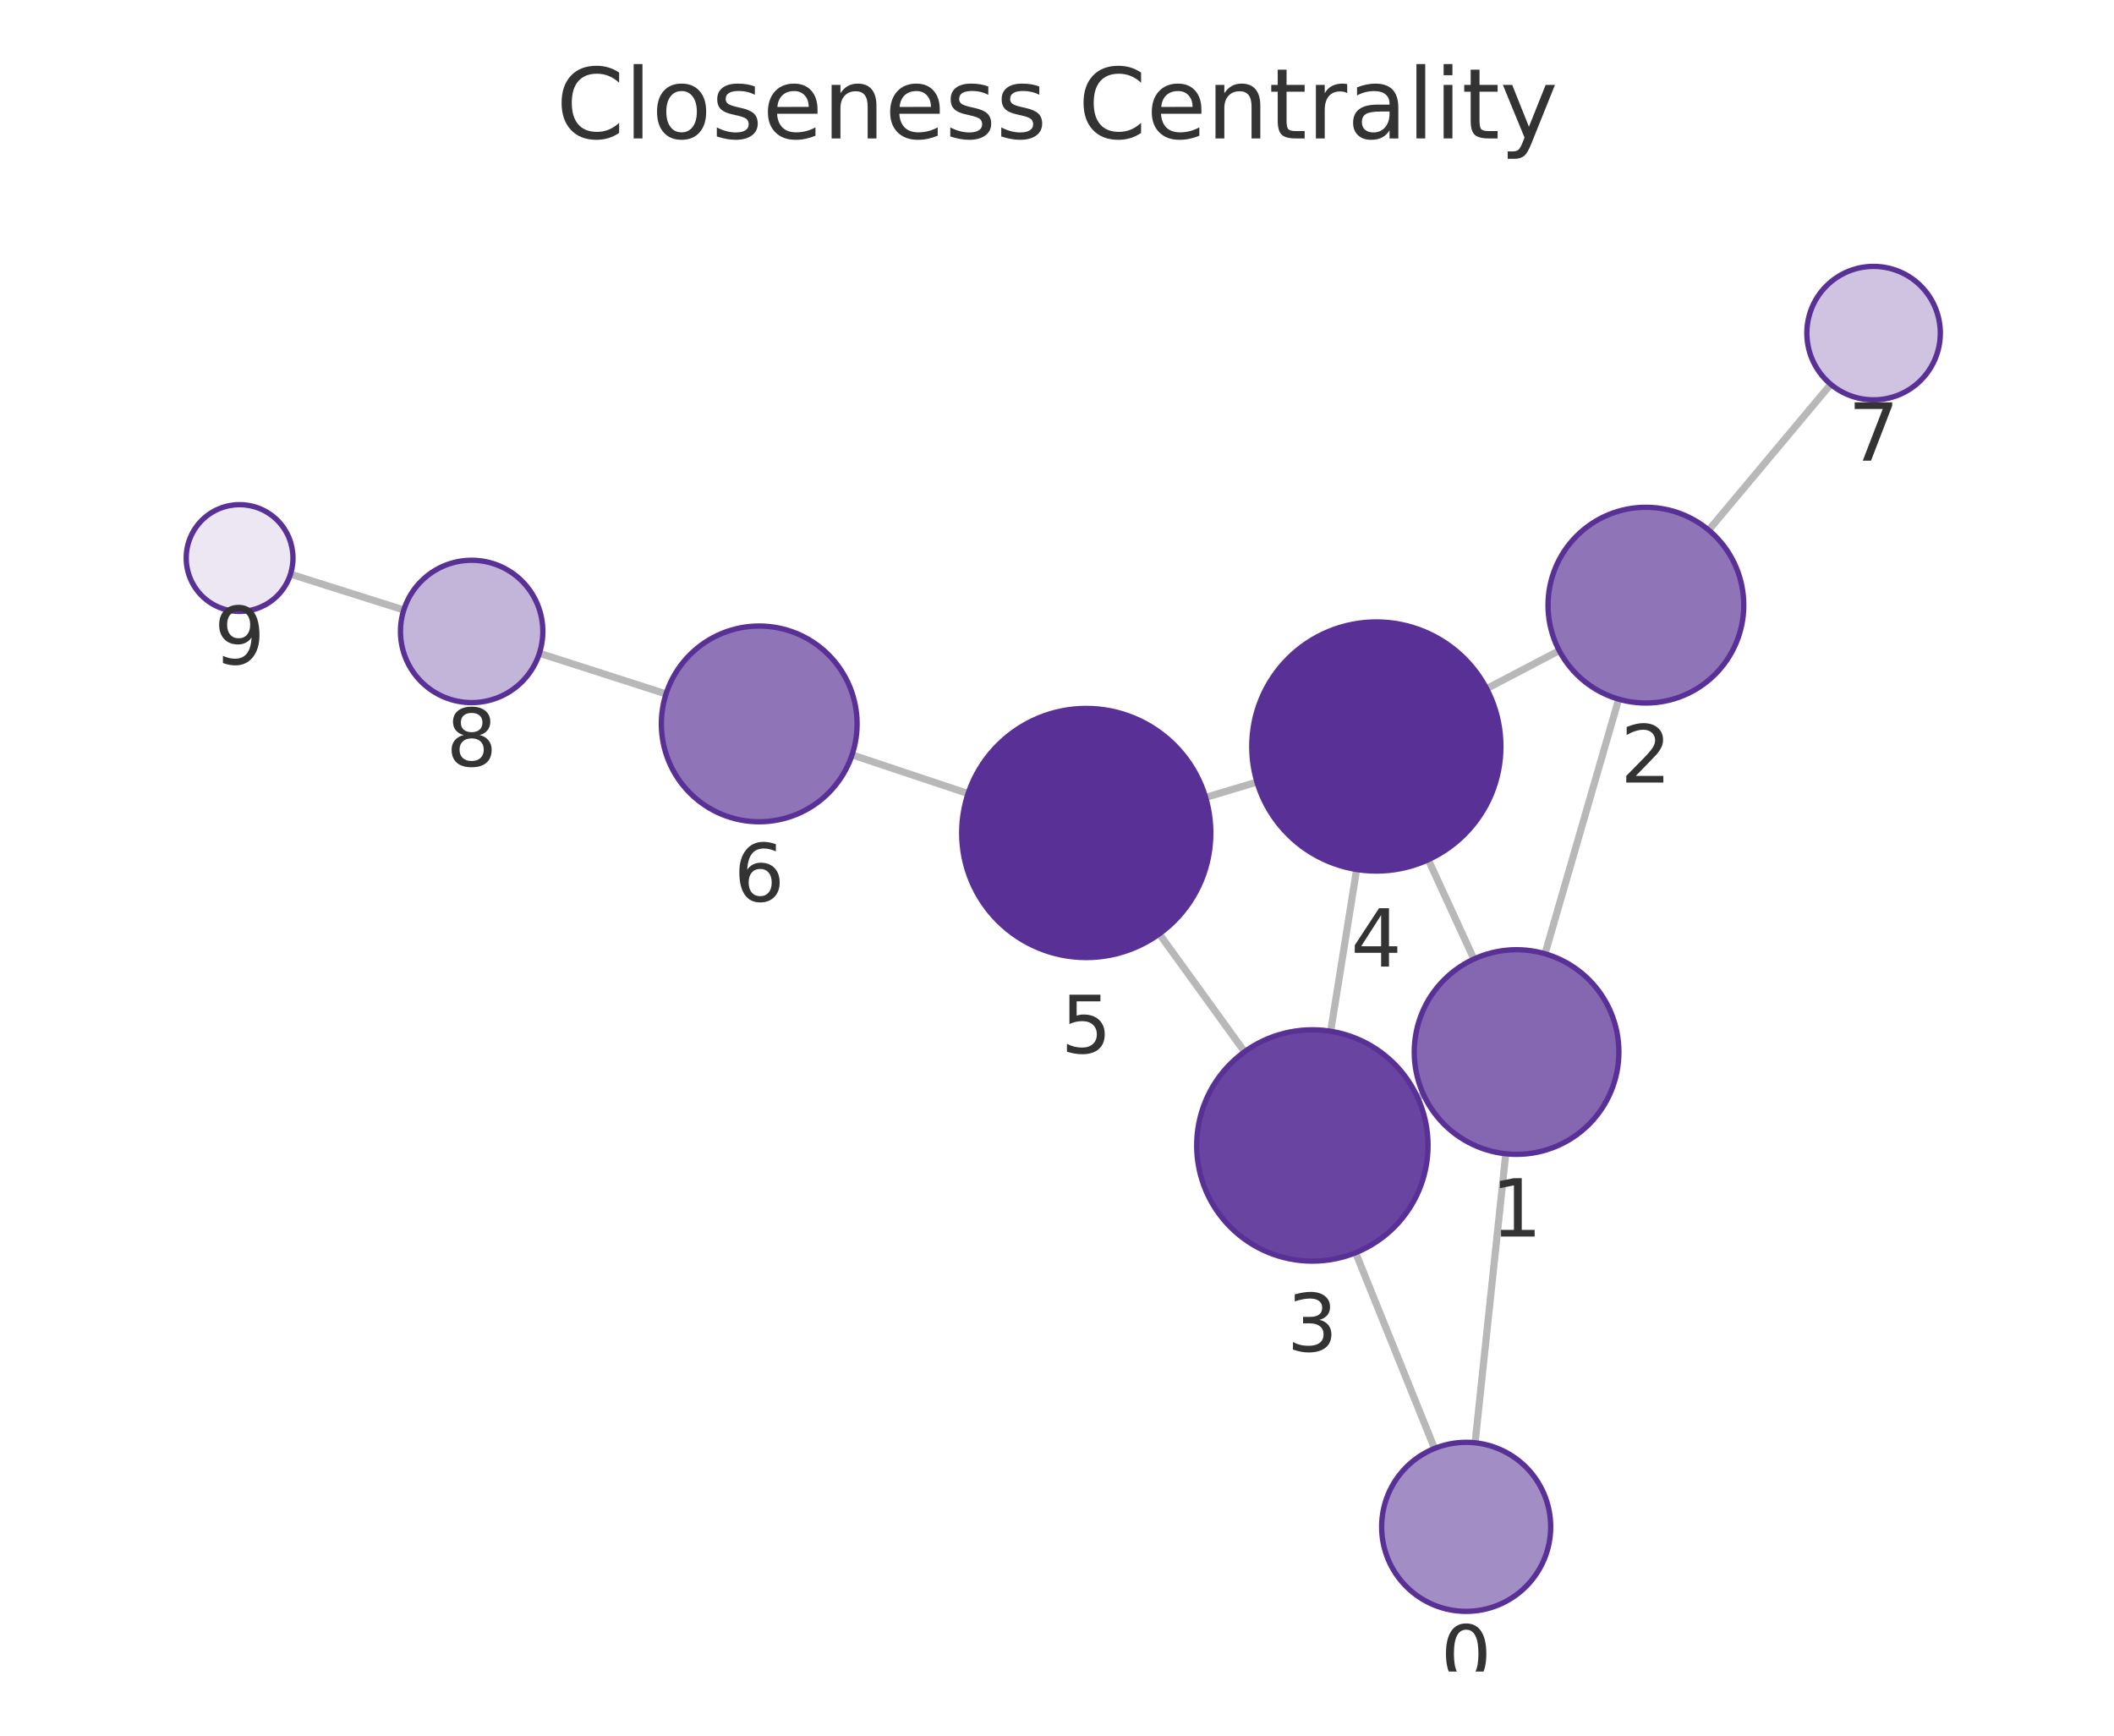
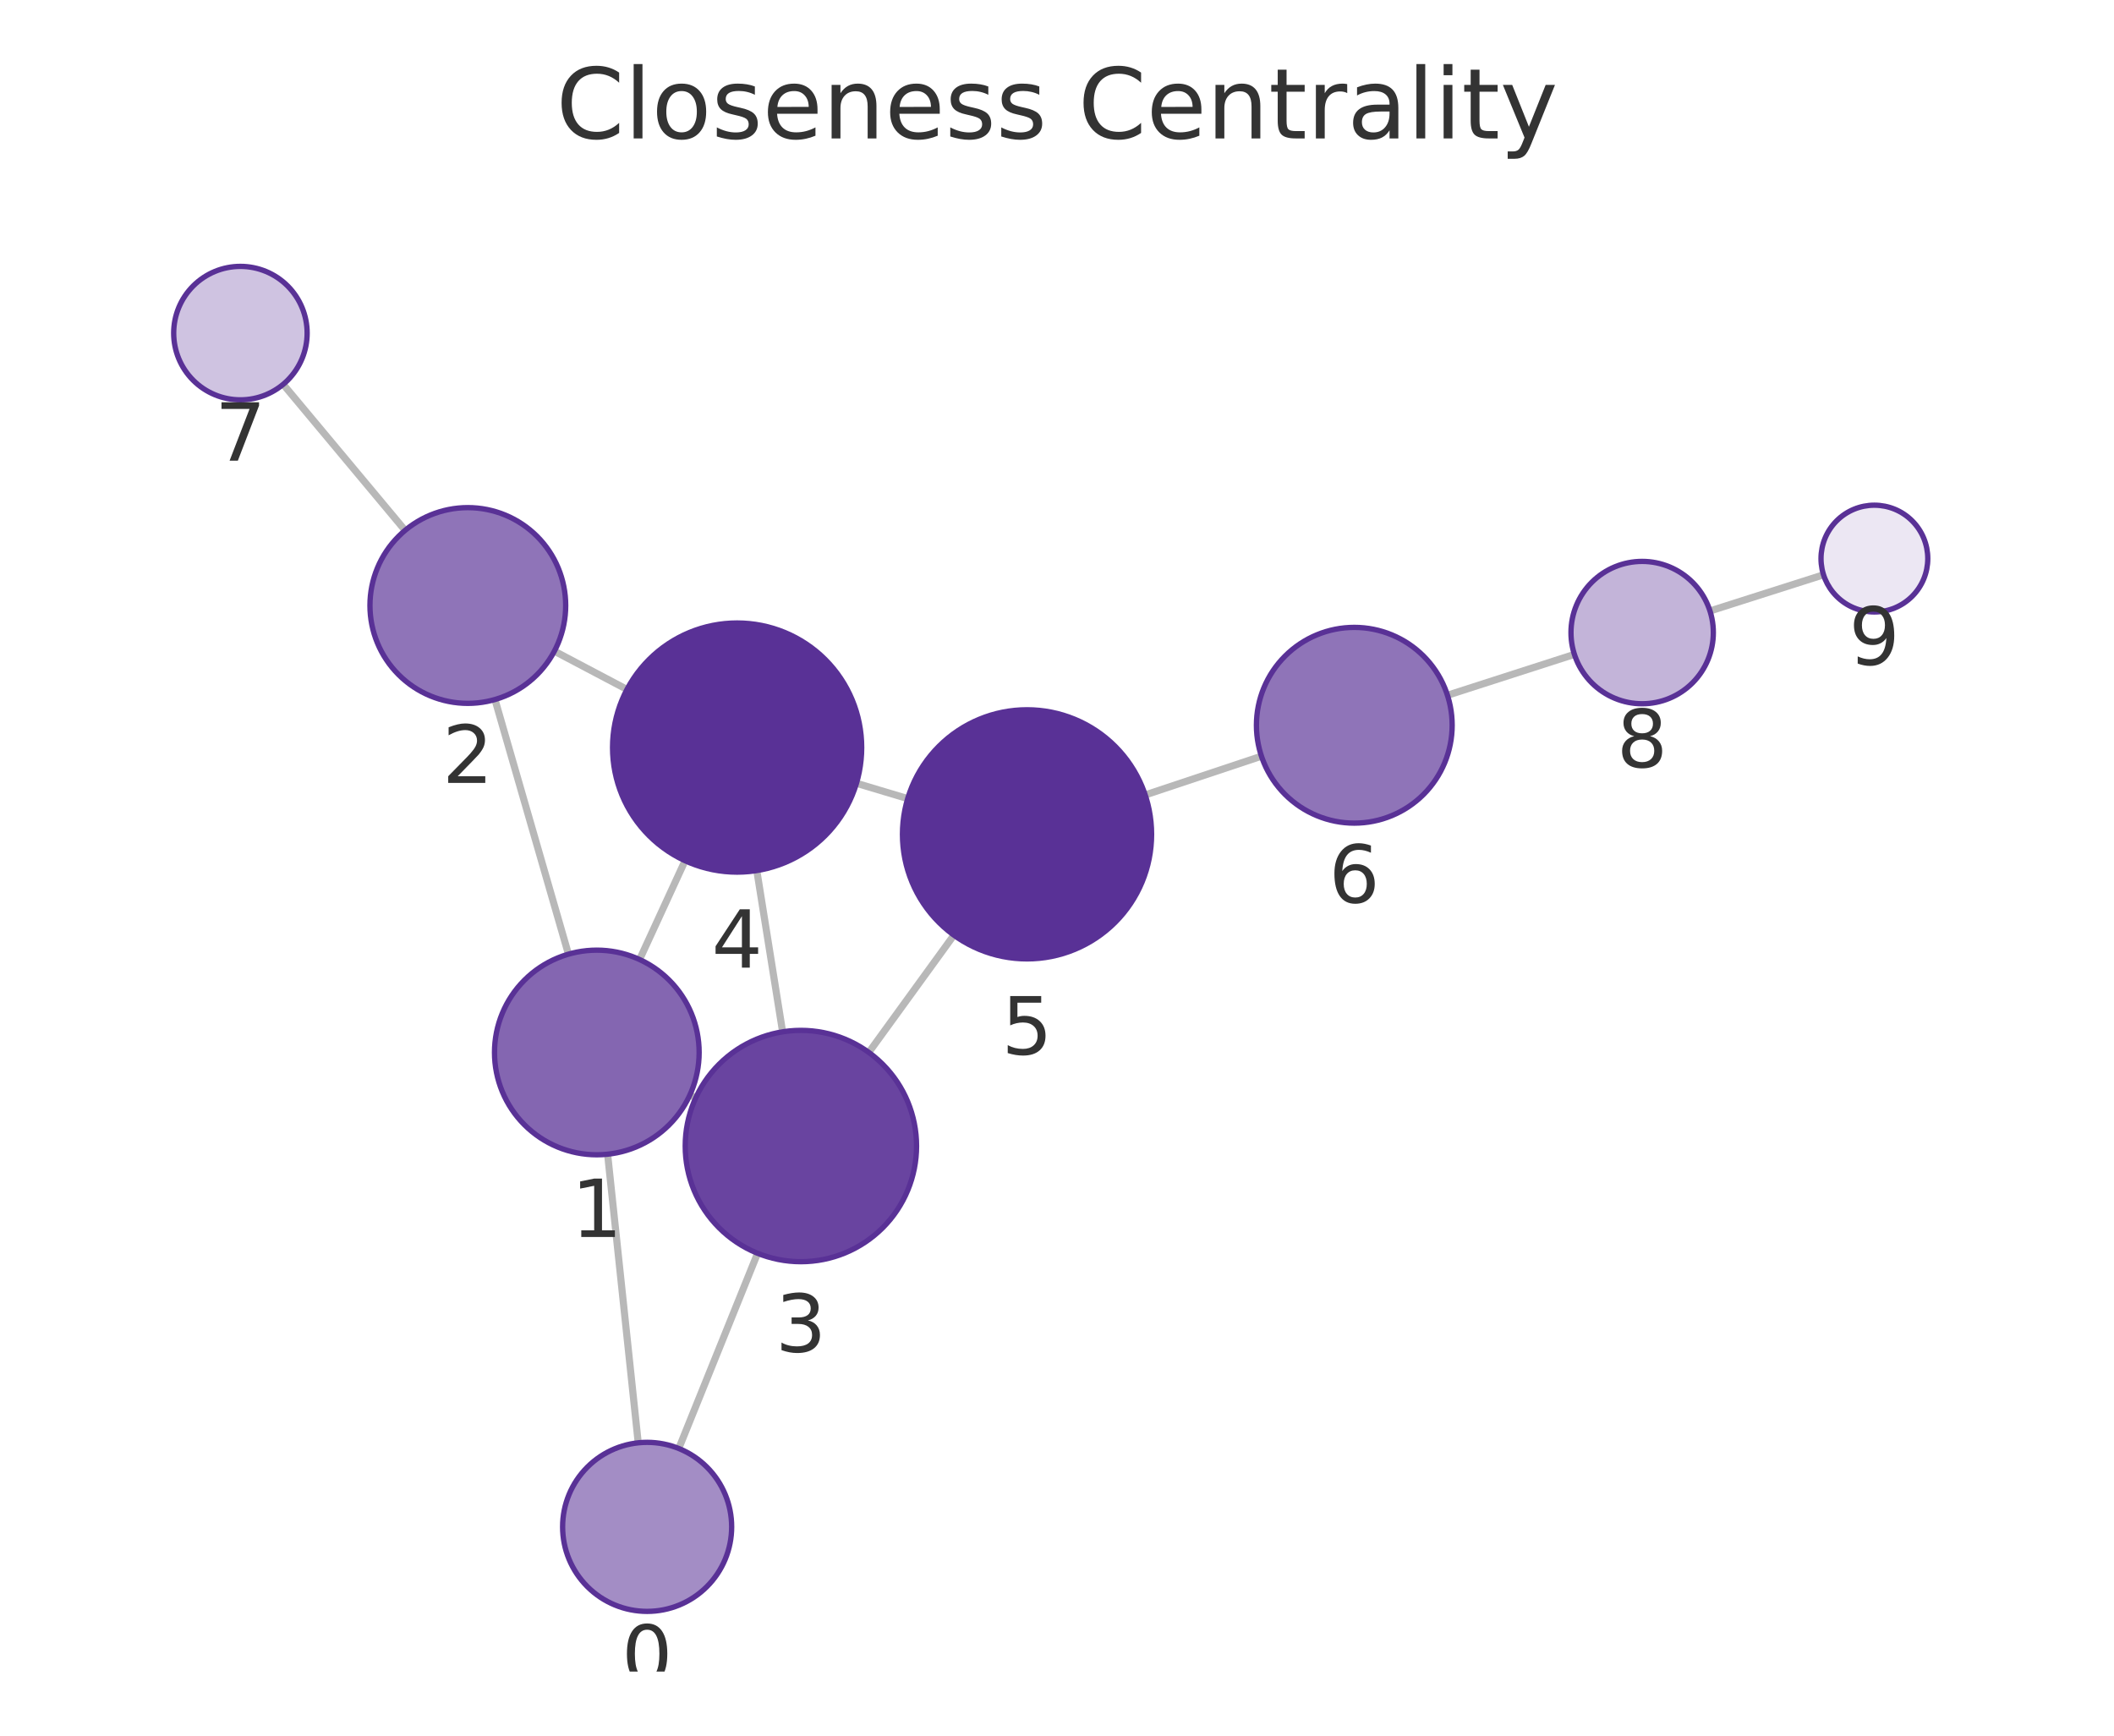
<svg xmlns="http://www.w3.org/2000/svg" xmlns:xlink="http://www.w3.org/1999/xlink" width="237.6pt" height="195.078pt" viewBox="0 0 237.6 195.078" version="1.1">
  <defs>
    <style type="text/css">*{stroke-linejoin: round; stroke-linecap: butt}</style>
  </defs>
  <g id="figure_1">
    <g id="patch_1">
      <path d="M 0 195.078  L 237.6 195.078  L 237.6 0  L 0 0  L 0 195.078  z " style="fill: none" />
    </g>
    <g id="axes_1">
      <g id="patch_2">
        <path d="M 7.2 187.878  L 230.4 187.878  L 230.4 21.558  L 7.2 21.558  L 7.2 187.878  z " style="fill: none" />
      </g>
      <g id="EdgeCollection_1">
-         <path d="M 165.791 162.162  L 169.239 129.679  " clip-path="url(#pf503cda5d6)" style="fill: #b8b8b8; stroke: #b8b8b8; stroke-width: 0.8" />
-         <path d="M 161.235 162.798  L 152.363 140.8  " clip-path="url(#pf503cda5d6)" style="fill: #b8b8b8; stroke: #b8b8b8; stroke-width: 0.8" />
-         <path d="M 173.65 107.196  L 181.93 78.582  " clip-path="url(#pf503cda5d6)" style="fill: #b8b8b8; stroke: #b8b8b8; stroke-width: 0.8" />
-         <path d="M 159.995 123.027  L 159.322 123.335  " clip-path="url(#pf503cda5d6)" style="fill: #b8b8b8; stroke: #b8b8b8; stroke-width: 0.8" />
-         <path d="M 165.656 107.791  L 160.531 96.626  " clip-path="url(#pf503cda5d6)" style="fill: #b8b8b8; stroke: #b8b8b8; stroke-width: 0.8" />
-         <path d="M 175.246 73.124  L 167.09 77.4  " clip-path="url(#pf503cda5d6)" style="fill: #b8b8b8; stroke: #b8b8b8; stroke-width: 0.8" />
-         <path d="M 192.048 59.581  L 205.765 43.192  " clip-path="url(#pf503cda5d6)" style="fill: #b8b8b8; stroke: #b8b8b8; stroke-width: 0.8" />
-         <path d="M 149.559 115.907  L 152.475 97.725  " clip-path="url(#pf503cda5d6)" style="fill: #b8b8b8; stroke: #b8b8b8; stroke-width: 0.8" />
-         <path d="M 139.88 118.211  L 130.295 104.966  " clip-path="url(#pf503cda5d6)" style="fill: #b8b8b8; stroke: #b8b8b8; stroke-width: 0.8" />
-         <path d="M 141.275 87.902  L 135.504 89.623  " clip-path="url(#pf503cda5d6)" style="fill: #b8b8b8; stroke: #b8b8b8; stroke-width: 0.8" />
-         <path d="M 108.807 89.193  L 95.767 84.843  " clip-path="url(#pf503cda5d6)" style="fill: #b8b8b8; stroke: #b8b8b8; stroke-width: 0.8" />
-         <path d="M 74.86 77.995  L 60.627 73.419  " clip-path="url(#pf503cda5d6)" style="fill: #b8b8b8; stroke: #b8b8b8; stroke-width: 0.8" />
-         <path d="M 45.384 68.557  L 32.651 64.529  " clip-path="url(#pf503cda5d6)" style="fill: #b8b8b8; stroke: #b8b8b8; stroke-width: 0.8" />
+         <path d="M 71.732 162.164  L 68.292 129.728  " clip-path="url(#p261b75f31e)" style="fill: #b8b8b8; stroke: #b8b8b8; stroke-width: 0.8" />
+         <path d="M 76.29 162.802  L 85.148 140.863  " clip-path="url(#p261b75f31e)" style="fill: #b8b8b8; stroke: #b8b8b8; stroke-width: 0.8" />
+         <path d="M 63.89 107.243  L 55.63 78.622  " clip-path="url(#p261b75f31e)" style="fill: #b8b8b8; stroke: #b8b8b8; stroke-width: 0.8" />
+         <path d="M 77.532 123.085  L 78.197 123.39  " clip-path="url(#p261b75f31e)" style="fill: #b8b8b8; stroke: #b8b8b8; stroke-width: 0.8" />
+         <path d="M 71.886 107.845  L 76.996 96.74  " clip-path="url(#p261b75f31e)" style="fill: #b8b8b8; stroke: #b8b8b8; stroke-width: 0.8" />
+         <path d="M 62.309 73.186  L 70.466 77.489  " clip-path="url(#p261b75f31e)" style="fill: #b8b8b8; stroke: #b8b8b8; stroke-width: 0.8" />
+         <path d="M 45.53 59.61  L 31.827 43.197  " clip-path="url(#p261b75f31e)" style="fill: #b8b8b8; stroke: #b8b8b8; stroke-width: 0.8" />
+         <path d="M 87.96 115.971  L 85.06 97.846  " clip-path="url(#p261b75f31e)" style="fill: #b8b8b8; stroke: #b8b8b8; stroke-width: 0.8" />
+         <path d="M 97.648 118.286  L 107.21 105.106  " clip-path="url(#p261b75f31e)" style="fill: #b8b8b8; stroke: #b8b8b8; stroke-width: 0.8" />
+         <path d="M 96.26 88.036  L 102.019 89.76  " clip-path="url(#p261b75f31e)" style="fill: #b8b8b8; stroke: #b8b8b8; stroke-width: 0.8" />
+         <path d="M 128.713 89.348  L 141.779 84.993  " clip-path="url(#p261b75f31e)" style="fill: #b8b8b8; stroke: #b8b8b8; stroke-width: 0.8" />
+         <path d="M 162.685 78.143  L 176.953 73.549  " clip-path="url(#p261b75f31e)" style="fill: #b8b8b8; stroke: #b8b8b8; stroke-width: 0.8" />
+         <path d="M 192.19 68.669  L 204.953 64.603  " clip-path="url(#p261b75f31e)" style="fill: #b8b8b8; stroke: #b8b8b8; stroke-width: 0.8" />
      </g>
      <g id="VertexCollection_1">
-         <path d="M 164.788 181.109  C 167.307 181.109 169.724 180.108 171.505 178.326  C 173.287 176.545 174.288 174.128 174.288 171.609  C 174.288 169.089 173.287 166.673 171.505 164.891  C 169.724 163.11 167.307 162.109 164.788 162.109  C 162.268 162.109 159.852 163.11 158.07 164.891  C 156.289 166.673 155.288 169.089 155.288 171.609  C 155.288 174.128 156.289 176.545 158.07 178.326  C 159.852 180.108 162.268 181.109 164.788 181.109  z " clip-path="url(#pf503cda5d6)" style="fill: #a38dc5; stroke: #593196; stroke-width: 0.6" />
-         <path d="M 170.453 129.743  C 173.503 129.743 176.428 128.531 178.584 126.375  C 180.741 124.218 181.953 121.293 181.953 118.243  C 181.953 115.193 180.741 112.268 178.584 110.111  C 176.428 107.955 173.503 106.743 170.453 106.743  C 167.403 106.743 164.478 107.955 162.321 110.111  C 160.164 112.268 158.953 115.193 158.953 118.243  C 158.953 121.293 160.164 124.218 162.321 126.375  C 164.478 128.531 167.403 129.743 170.453 129.743  z " clip-path="url(#pf503cda5d6)" style="fill: #8466b1; stroke: #593196; stroke-width: 0.6" />
-         <path d="M 184.988 79.016  C 187.905 79.016 190.704 77.857 192.766 75.794  C 194.829 73.731 195.988 70.933 195.988 68.016  C 195.988 65.098 194.829 62.3 192.766 60.238  C 190.704 58.175 187.905 57.016 184.988 57.016  C 182.071 57.016 179.273 58.175 177.21 60.238  C 175.147 62.3 173.988 65.098 173.988 68.016  C 173.988 70.933 175.147 73.731 177.21 75.794  C 179.273 77.857 182.071 79.016 184.988 79.016  z " clip-path="url(#pf503cda5d6)" style="fill: #8f74b8; stroke: #593196; stroke-width: 0.6" />
-         <path d="M 147.501 141.743  C 150.948 141.743 154.255 140.374 156.693 137.936  C 159.131 135.498 160.501 132.191 160.501 128.743  C 160.501 125.296 159.131 121.989 156.693 119.551  C 154.255 117.113 150.948 115.743 147.501 115.743  C 144.053 115.743 140.746 117.113 138.308 119.551  C 135.87 121.989 134.501 125.296 134.501 128.743  C 134.501 132.191 135.87 135.498 138.308 137.936  C 140.746 140.374 144.053 141.743 147.501 141.743  z " clip-path="url(#pf503cda5d6)" style="fill: #6944a0; stroke: #593196; stroke-width: 0.6" />
-         <path d="M 154.691 97.902  C 158.404 97.902 161.965 96.427 164.591 93.801  C 167.216 91.176 168.691 87.615 168.691 83.902  C 168.691 80.189 167.216 76.628 164.591 74.002  C 161.965 71.377 158.404 69.902 154.691 69.902  C 150.978 69.902 147.417 71.377 144.792 74.002  C 142.166 76.628 140.691 80.189 140.691 83.902  C 140.691 87.615 142.166 91.176 144.792 93.801  C 147.417 96.427 150.978 97.902 154.691 97.902  z " clip-path="url(#pf503cda5d6)" style="fill: #593196; stroke: #593196; stroke-width: 0.6" />
-         <path d="M 122.088 107.623  C 125.801 107.623 129.362 106.148 131.987 103.523  C 134.613 100.898 136.088 97.336 136.088 93.623  C 136.088 89.911 134.613 86.349 131.987 83.724  C 129.362 81.099 125.801 79.623 122.088 79.623  C 118.375 79.623 114.814 81.099 112.188 83.724  C 109.563 86.349 108.088 89.911 108.088 93.623  C 108.088 97.336 109.563 100.898 112.188 103.523  C 114.814 106.148 118.375 107.623 122.088 107.623  z " clip-path="url(#pf503cda5d6)" style="fill: #593196; stroke: #593196; stroke-width: 0.6" />
-         <path d="M 85.332 92.362  C 88.25 92.362 91.048 91.203 93.111 89.14  C 95.173 87.077 96.332 84.279 96.332 81.362  C 96.332 78.445 95.173 75.647 93.111 73.584  C 91.048 71.521 88.25 70.362 85.332 70.362  C 82.415 70.362 79.617 71.521 77.554 73.584  C 75.491 75.647 74.332 78.445 74.332 81.362  C 74.332 84.279 75.491 87.077 77.554 89.14  C 79.617 91.203 82.415 92.362 85.332 92.362  z " clip-path="url(#pf503cda5d6)" style="fill: #8f74b8; stroke: #593196; stroke-width: 0.6" />
-         <path d="M 210.579 44.941  C 212.568 44.941 214.476 44.151 215.883 42.744  C 217.289 41.338 218.079 39.43 218.079 37.441  C 218.079 35.452 217.289 33.544 215.883 32.138  C 214.476 30.731 212.568 29.941 210.579 29.941  C 208.59 29.941 206.682 30.731 205.276 32.138  C 203.869 33.544 203.079 35.452 203.079 37.441  C 203.079 39.43 203.869 41.338 205.276 42.744  C 206.682 44.151 208.59 44.941 210.579 44.941  z " clip-path="url(#pf503cda5d6)" style="fill: #cfc3e1; stroke: #593196; stroke-width: 0.6" />
-         <path d="M 53.011 78.97  C 55.133 78.97 57.168 78.127 58.668 76.627  C 60.168 75.127 61.011 73.092 61.011 70.97  C 61.011 68.849 60.168 66.814 58.668 65.313  C 57.168 63.813 55.133 62.97 53.011 62.97  C 50.89 62.97 48.855 63.813 47.354 65.313  C 45.854 66.814 45.011 68.849 45.011 70.97  C 45.011 73.092 45.854 75.127 47.354 76.627  C 48.855 78.127 50.89 78.97 53.011 78.97  z " clip-path="url(#pf503cda5d6)" style="fill: #c3b4d9; stroke: #593196; stroke-width: 0.6" />
-         <path d="M 26.93 68.72  C 28.522 68.72 30.048 68.087 31.173 66.962  C 32.298 65.837 32.93 64.311 32.93 62.72  C 32.93 61.128 32.298 59.602 31.173 58.477  C 30.048 57.352 28.522 56.72 26.93 56.72  C 25.339 56.72 23.813 57.352 22.688 58.477  C 21.563 59.602 20.93 61.128 20.93 62.72  C 20.93 64.311 21.563 65.837 22.688 66.962  C 23.813 68.087 25.339 68.72 26.93 68.72  z " clip-path="url(#pf503cda5d6)" style="fill: #ece7f3; stroke: #593196; stroke-width: 0.6" />
+         <path d="M 72.734 181.111  C 75.253 181.111 77.67 180.11 79.451 178.328  C 81.233 176.547 82.234 174.13 82.234 171.611  C 82.234 169.091 81.233 166.675 79.451 164.893  C 77.67 163.112 75.253 162.111 72.734 162.111  C 70.214 162.111 67.798 163.112 66.016 164.893  C 64.235 166.675 63.234 169.091 63.234 171.611  C 63.234 174.13 64.235 176.547 66.016 178.328  C 67.798 180.11 70.214 181.111 72.734 181.111  z " clip-path="url(#p261b75f31e)" style="fill: #a38dc5; stroke: #593196; stroke-width: 0.6" />
+         <path d="M 67.079 129.792  C 70.129 129.792 73.054 128.581 75.21 126.424  C 77.367 124.268 78.579 121.342 78.579 118.292  C 78.579 115.243 77.367 112.317 75.21 110.161  C 73.054 108.004 70.129 106.792 67.079 106.792  C 64.029 106.792 61.103 108.004 58.947 110.161  C 56.79 112.317 55.579 115.243 55.579 118.292  C 55.579 121.342 56.79 124.268 58.947 126.424  C 61.103 128.581 64.029 129.792 67.079 129.792  z " clip-path="url(#p261b75f31e)" style="fill: #8466b1; stroke: #593196; stroke-width: 0.6" />
+         <path d="M 52.58 79.054  C 55.497 79.054 58.296 77.895 60.358 75.832  C 62.421 73.769 63.58 70.971 63.58 68.054  C 63.58 65.137 62.421 62.338 60.358 60.276  C 58.296 58.213 55.497 57.054 52.58 57.054  C 49.663 57.054 46.865 58.213 44.802 60.276  C 42.739 62.338 41.58 65.137 41.58 68.054  C 41.58 70.971 42.739 73.769 44.802 75.832  C 46.865 77.895 49.663 79.054 52.58 79.054  z " clip-path="url(#p261b75f31e)" style="fill: #8f74b8; stroke: #593196; stroke-width: 0.6" />
+         <path d="M 90.014 141.808  C 93.462 141.808 96.769 140.438 99.207 138  C 101.645 135.562 103.014 132.256 103.014 128.808  C 103.014 125.36 101.645 122.053 99.207 119.616  C 96.769 117.178 93.462 115.808 90.014 115.808  C 86.567 115.808 83.26 117.178 80.822 119.616  C 78.384 122.053 77.014 125.36 77.014 128.808  C 77.014 132.256 78.384 135.562 80.822 138  C 83.26 140.438 86.567 141.808 90.014 141.808  z " clip-path="url(#p261b75f31e)" style="fill: #6944a0; stroke: #593196; stroke-width: 0.6" />
+         <path d="M 82.848 98.022  C 86.561 98.022 90.123 96.546 92.748 93.921  C 95.373 91.296 96.848 87.734 96.848 84.022  C 96.848 80.309 95.373 76.747 92.748 74.122  C 90.123 71.497 86.561 70.022 82.848 70.022  C 79.136 70.022 75.574 71.497 72.949 74.122  C 70.324 76.747 68.848 80.309 68.848 84.022  C 68.848 87.734 70.324 91.296 72.949 93.921  C 75.574 96.546 79.136 98.022 82.848 98.022  z " clip-path="url(#p261b75f31e)" style="fill: #593196; stroke: #593196; stroke-width: 0.6" />
+         <path d="M 115.431 107.775  C 119.144 107.775 122.705 106.299 125.331 103.674  C 127.956 101.049 129.431 97.487 129.431 93.775  C 129.431 90.062 127.956 86.5 125.331 83.875  C 122.705 81.25 119.144 79.775 115.431 79.775  C 111.718 79.775 108.157 81.25 105.532 83.875  C 102.906 86.5 101.431 90.062 101.431 93.775  C 101.431 97.487 102.906 101.049 105.532 103.674  C 108.157 106.299 111.718 107.775 115.431 107.775  z " clip-path="url(#p261b75f31e)" style="fill: #593196; stroke: #593196; stroke-width: 0.6" />
+         <path d="M 152.214 92.515  C 155.132 92.515 157.93 91.355 159.993 89.293  C 162.055 87.23 163.214 84.432 163.214 81.515  C 163.214 78.597 162.055 75.799 159.993 73.736  C 157.93 71.674 155.132 70.515 152.214 70.515  C 149.297 70.515 146.499 71.674 144.436 73.736  C 142.373 75.799 141.214 78.597 141.214 81.515  C 141.214 84.432 142.373 87.23 144.436 89.293  C 146.499 91.355 149.297 92.515 152.214 92.515  z " clip-path="url(#p261b75f31e)" style="fill: #8f74b8; stroke: #593196; stroke-width: 0.6" />
+         <path d="M 27.021 44.94  C 29.01 44.94 30.917 44.149 32.324 42.743  C 33.73 41.336 34.521 39.429 34.521 37.44  C 34.521 35.451 33.73 33.543 32.324 32.136  C 30.917 30.73 29.01 29.94 27.021 29.94  C 25.032 29.94 23.124 30.73 21.717 32.136  C 20.311 33.543 19.521 35.451 19.521 37.44  C 19.521 39.429 20.311 41.336 21.717 42.743  C 23.124 44.149 25.032 44.94 27.021 44.94  z " clip-path="url(#p261b75f31e)" style="fill: #cfc3e1; stroke: #593196; stroke-width: 0.6" />
+         <path d="M 184.568 79.098  C 186.689 79.098 188.724 78.255 190.224 76.754  C 191.725 75.254 192.568 73.219 192.568 71.098  C 192.568 68.976 191.725 66.941 190.224 65.441  C 188.724 63.941 186.689 63.098 184.568 63.098  C 182.446 63.098 180.411 63.941 178.911 65.441  C 177.411 66.941 176.568 68.976 176.568 71.098  C 176.568 73.219 177.411 75.254 178.911 76.754  C 180.411 78.255 182.446 79.098 184.568 79.098  z " clip-path="url(#p261b75f31e)" style="fill: #c3b4d9; stroke: #593196; stroke-width: 0.6" />
+         <path d="M 210.67 68.781  C 212.261 68.781 213.787 68.149 214.912 67.024  C 216.038 65.899 216.67 64.372 216.67 62.781  C 216.67 61.19 216.038 59.664 214.912 58.538  C 213.787 57.413 212.261 56.781 210.67 56.781  C 209.079 56.781 207.552 57.413 206.427 58.538  C 205.302 59.664 204.67 61.19 204.67 62.781  C 204.67 64.372 205.302 65.899 206.427 67.024  C 207.552 68.149 209.079 68.781 210.67 68.781  z " clip-path="url(#p261b75f31e)" style="fill: #ece7f3; stroke: #593196; stroke-width: 0.6" />
      </g>
      <g id="text_1">
-         <g clip-path="url(#pf503cda5d6)">
-           <g style="fill: #333333" transform="translate(161.9248 189.1466) scale(0.09 -0.09)">
+         <g clip-path="url(#p261b75f31e)">
+           <g style="fill: #333333" transform="translate(69.87069 189.1486) scale(0.09 -0.09)">
            <defs>
              <path id="DejaVuSans-13" d="M 2034 4250  Q 1547 4250 1301 3770  Q 1056 3291 1056 2328  Q 1056 1369 1301 889  Q 1547 409 2034 409  Q 2525 409 2770 889  Q 3016 1369 3016 2328  Q 3016 3291 2770 3770  Q 2525 4250 2034 4250  z M 2034 4750  Q 2819 4750 3233 4129  Q 3647 3509 3647 2328  Q 3647 1150 3233 529  Q 2819 -91 2034 -91  Q 1250 -91 836 529  Q 422 1150 422 2328  Q 422 3509 836 4129  Q 1250 4750 2034 4750  z " transform="scale(0.015625)" />
            </defs>
            <use xlink:href="#DejaVuSans-13" />
          </g>
        </g>
      </g>
      <g id="text_2">
-         <g clip-path="url(#pf503cda5d6)">
-           <g style="fill: #333333" transform="translate(167.5896 138.981) scale(0.09 -0.09)">
+         <g clip-path="url(#p261b75f31e)">
+           <g style="fill: #333333" transform="translate(64.21554 139.0304) scale(0.09 -0.09)">
            <defs>
              <path id="DejaVuSans-14" d="M 794 531  L 1825 531  L 1825 4091  L 703 3866  L 703 4441  L 1819 4666  L 2450 4666  L 2450 531  L 3481 531  L 3481 0  L 794 0  L 794 531  z " transform="scale(0.015625)" />
            </defs>
            <use xlink:href="#DejaVuSans-14" />
          </g>
        </g>
      </g>
      <g id="text_3">
-         <g clip-path="url(#pf503cda5d6)">
-           <g style="fill: #333333" transform="translate(182.1251 87.95359) scale(0.09 -0.09)">
+         <g clip-path="url(#p261b75f31e)">
+           <g style="fill: #333333" transform="translate(49.71705 87.99166) scale(0.09 -0.09)">
            <defs>
              <path id="DejaVuSans-15" d="M 1228 531  L 3431 531  L 3431 0  L 469 0  L 469 531  Q 828 903 1448 1529  Q 2069 2156 2228 2338  Q 2531 2678 2651 2914  Q 2772 3150 2772 3378  Q 2772 3750 2511 3984  Q 2250 4219 1831 4219  Q 1534 4219 1204 4116  Q 875 4013 500 3803  L 500 4441  Q 881 4594 1212 4672  Q 1544 4750 1819 4750  Q 2544 4750 2975 4387  Q 3406 4025 3406 3419  Q 3406 3131 3298 2873  Q 3191 2616 2906 2266  Q 2828 2175 2409 1742  Q 1991 1309 1228 531  z " transform="scale(0.015625)" />
            </defs>
            <use xlink:href="#DejaVuSans-15" />
          </g>
        </g>
      </g>
      <g id="text_4">
-         <g clip-path="url(#pf503cda5d6)">
-           <g style="fill: #333333" transform="translate(144.6375 151.8813) scale(0.09 -0.09)">
+         <g clip-path="url(#p261b75f31e)">
+           <g style="fill: #333333" transform="translate(87.15121 151.9458) scale(0.09 -0.09)">
            <defs>
              <path id="DejaVuSans-16" d="M 2597 2516  Q 3050 2419 3304 2112  Q 3559 1806 3559 1356  Q 3559 666 3084 287  Q 2609 -91 1734 -91  Q 1441 -91 1130 -33  Q 819 25 488 141  L 488 750  Q 750 597 1062 519  Q 1375 441 1716 441  Q 2309 441 2620 675  Q 2931 909 2931 1356  Q 2931 1769 2642 2001  Q 2353 2234 1838 2234  L 1294 2234  L 1294 2753  L 1863 2753  Q 2328 2753 2575 2939  Q 2822 3125 2822 3475  Q 2822 3834 2567 4026  Q 2313 4219 1838 4219  Q 1578 4219 1281 4162  Q 984 4106 628 3988  L 628 4550  Q 988 4650 1302 4700  Q 1616 4750 1894 4750  Q 2613 4750 3031 4423  Q 3450 4097 3450 3541  Q 3450 3153 3228 2886  Q 3006 2619 2597 2516  z " transform="scale(0.015625)" />
            </defs>
            <use xlink:href="#DejaVuSans-16" />
          </g>
        </g>
      </g>
      <g id="text_5">
-         <g clip-path="url(#pf503cda5d6)">
-           <g style="fill: #333333" transform="translate(151.8282 108.6397) scale(0.09 -0.09)">
+         <g clip-path="url(#p261b75f31e)">
+           <g style="fill: #333333" transform="translate(79.98534 108.7594) scale(0.09 -0.09)">
            <defs>
              <path id="DejaVuSans-17" d="M 2419 4116  L 825 1625  L 2419 1625  L 2419 4116  z M 2253 4666  L 3047 4666  L 3047 1625  L 3713 1625  L 3713 1100  L 3047 1100  L 3047 0  L 2419 0  L 2419 1100  L 313 1100  L 313 1709  L 2253 4666  z " transform="scale(0.015625)" />
            </defs>
            <use xlink:href="#DejaVuSans-17" />
          </g>
        </g>
      </g>
      <g id="text_6">
-         <g clip-path="url(#pf503cda5d6)">
-           <g style="fill: #333333" transform="translate(119.2247 118.3613) scale(0.09 -0.09)">
+         <g clip-path="url(#p261b75f31e)">
+           <g style="fill: #333333" transform="translate(112.5682 118.5125) scale(0.09 -0.09)">
            <defs>
              <path id="DejaVuSans-18" d="M 691 4666  L 3169 4666  L 3169 4134  L 1269 4134  L 1269 2991  Q 1406 3038 1543 3061  Q 1681 3084 1819 3084  Q 2600 3084 3056 2656  Q 3513 2228 3513 1497  Q 3513 744 3044 326  Q 2575 -91 1722 -91  Q 1428 -91 1123 -41  Q 819 9 494 109  L 494 744  Q 775 591 1075 516  Q 1375 441 1709 441  Q 2250 441 2565 725  Q 2881 1009 2881 1497  Q 2881 1984 2565 2268  Q 2250 2553 1709 2553  Q 1456 2553 1204 2497  Q 953 2441 691 2322  L 691 4666  z " transform="scale(0.015625)" />
            </defs>
            <use xlink:href="#DejaVuSans-18" />
          </g>
        </g>
      </g>
      <g id="text_7">
-         <g clip-path="url(#pf503cda5d6)">
-           <g style="fill: #333333" transform="translate(82.46922 101.2998) scale(0.09 -0.09)">
+         <g clip-path="url(#p261b75f31e)">
+           <g style="fill: #333333" transform="translate(149.3513 101.4524) scale(0.09 -0.09)">
            <defs>
              <path id="DejaVuSans-19" d="M 2113 2584  Q 1688 2584 1439 2293  Q 1191 2003 1191 1497  Q 1191 994 1439 701  Q 1688 409 2113 409  Q 2538 409 2786 701  Q 3034 994 3034 1497  Q 3034 2003 2786 2293  Q 2538 2584 2113 2584  z M 3366 4563  L 3366 3988  Q 3128 4100 2886 4159  Q 2644 4219 2406 4219  Q 1781 4219 1451 3797  Q 1122 3375 1075 2522  Q 1259 2794 1537 2939  Q 1816 3084 2150 3084  Q 2853 3084 3261 2657  Q 3669 2231 3669 1497  Q 3669 778 3244 343  Q 2819 -91 2113 -91  Q 1303 -91 875 529  Q 447 1150 447 2328  Q 447 3434 972 4092  Q 1497 4750 2381 4750  Q 2619 4750 2861 4703  Q 3103 4656 3366 4563  z " transform="scale(0.015625)" />
            </defs>
            <use xlink:href="#DejaVuSans-19" />
          </g>
        </g>
      </g>
      <g id="text_8">
-         <g clip-path="url(#pf503cda5d6)">
-           <g style="fill: #333333" transform="translate(207.7161 51.77903) scale(0.09 -0.09)">
+         <g clip-path="url(#p261b75f31e)">
+           <g style="fill: #333333" transform="translate(24.15752 51.77743) scale(0.09 -0.09)">
            <defs>
              <path id="DejaVuSans-1a" d="M 525 4666  L 3525 4666  L 3525 4397  L 1831 0  L 1172 0  L 2766 4134  L 525 4134  L 525 4666  z " transform="scale(0.015625)" />
            </defs>
            <use xlink:href="#DejaVuSans-1a" />
          </g>
        </g>
      </g>
      <g id="text_9">
-         <g clip-path="url(#pf503cda5d6)">
-           <g style="fill: #333333" transform="translate(50.14817 86.10818) scale(0.09 -0.09)">
+         <g clip-path="url(#p261b75f31e)">
+           <g style="fill: #333333" transform="translate(181.7045 86.23551) scale(0.09 -0.09)">
            <defs>
              <path id="DejaVuSans-1b" d="M 2034 2216  Q 1584 2216 1326 1975  Q 1069 1734 1069 1313  Q 1069 891 1326 650  Q 1584 409 2034 409  Q 2484 409 2743 651  Q 3003 894 3003 1313  Q 3003 1734 2745 1975  Q 2488 2216 2034 2216  z M 1403 2484  Q 997 2584 770 2862  Q 544 3141 544 3541  Q 544 4100 942 4425  Q 1341 4750 2034 4750  Q 2731 4750 3128 4425  Q 3525 4100 3525 3541  Q 3525 3141 3298 2862  Q 3072 2584 2669 2484  Q 3125 2378 3379 2068  Q 3634 1759 3634 1313  Q 3634 634 3220 271  Q 2806 -91 2034 -91  Q 1263 -91 848 271  Q 434 634 434 1313  Q 434 1759 690 2068  Q 947 2378 1403 2484  z M 1172 3481  Q 1172 3119 1398 2916  Q 1625 2713 2034 2713  Q 2441 2713 2670 2916  Q 2900 3119 2900 3481  Q 2900 3844 2670 4047  Q 2441 4250 2034 4250  Q 1625 4250 1398 4047  Q 1172 3844 1172 3481  z " transform="scale(0.015625)" />
            </defs>
            <use xlink:href="#DejaVuSans-1b" />
          </g>
        </g>
      </g>
      <g id="text_10">
-         <g clip-path="url(#pf503cda5d6)">
-           <g style="fill: #333333" transform="translate(24.06722 74.65745) scale(0.09 -0.09)">
+         <g clip-path="url(#p261b75f31e)">
+           <g style="fill: #333333" transform="translate(207.8066 74.71898) scale(0.09 -0.09)">
            <defs>
              <path id="DejaVuSans-1c" d="M 703 97  L 703 672  Q 941 559 1184 500  Q 1428 441 1663 441  Q 2288 441 2617 861  Q 2947 1281 2994 2138  Q 2813 1869 2534 1725  Q 2256 1581 1919 1581  Q 1219 1581 811 2004  Q 403 2428 403 3163  Q 403 3881 828 4315  Q 1253 4750 1959 4750  Q 2769 4750 3195 4129  Q 3622 3509 3622 2328  Q 3622 1225 3098 567  Q 2575 -91 1691 -91  Q 1453 -91 1209 -44  Q 966 3 703 97  z M 1959 2075  Q 2384 2075 2632 2365  Q 2881 2656 2881 3163  Q 2881 3666 2632 3958  Q 2384 4250 1959 4250  Q 1534 4250 1286 3958  Q 1038 3666 1038 3163  Q 1038 2656 1286 2365  Q 1534 2075 1959 2075  z " transform="scale(0.015625)" />
            </defs>
            <use xlink:href="#DejaVuSans-1c" />
          </g>
        </g>
      </g>
      <g id="matplotlib.axis_1" />
      <g id="matplotlib.axis_2" />
      <g id="text_11">
        <g style="fill: #333333" transform="translate(62.5032 15.55828) scale(0.11 -0.11)">
          <defs>
            <path id="DejaVuSans-26" d="M 4122 4306  L 4122 3641  Q 3803 3938 3442 4084  Q 3081 4231 2675 4231  Q 1875 4231 1450 3742  Q 1025 3253 1025 2328  Q 1025 1406 1450 917  Q 1875 428 2675 428  Q 3081 428 3442 575  Q 3803 722 4122 1019  L 4122 359  Q 3791 134 3420 21  Q 3050 -91 2638 -91  Q 1578 -91 968 557  Q 359 1206 359 2328  Q 359 3453 968 4101  Q 1578 4750 2638 4750  Q 3056 4750 3426 4639  Q 3797 4528 4122 4306  z " transform="scale(0.015625)" />
            <path id="DejaVuSans-4f" d="M 603 4863  L 1178 4863  L 1178 0  L 603 0  L 603 4863  z " transform="scale(0.015625)" />
            <path id="DejaVuSans-52" d="M 1959 3097  Q 1497 3097 1228 2736  Q 959 2375 959 1747  Q 959 1119 1226 758  Q 1494 397 1959 397  Q 2419 397 2687 759  Q 2956 1122 2956 1747  Q 2956 2369 2687 2733  Q 2419 3097 1959 3097  z M 1959 3584  Q 2709 3584 3137 3096  Q 3566 2609 3566 1747  Q 3566 888 3137 398  Q 2709 -91 1959 -91  Q 1206 -91 779 398  Q 353 888 353 1747  Q 353 2609 779 3096  Q 1206 3584 1959 3584  z " transform="scale(0.015625)" />
            <path id="DejaVuSans-56" d="M 2834 3397  L 2834 2853  Q 2591 2978 2328 3040  Q 2066 3103 1784 3103  Q 1356 3103 1142 2972  Q 928 2841 928 2578  Q 928 2378 1081 2264  Q 1234 2150 1697 2047  L 1894 2003  Q 2506 1872 2764 1633  Q 3022 1394 3022 966  Q 3022 478 2636 193  Q 2250 -91 1575 -91  Q 1294 -91 989 -36  Q 684 19 347 128  L 347 722  Q 666 556 975 473  Q 1284 391 1588 391  Q 1994 391 2212 530  Q 2431 669 2431 922  Q 2431 1156 2273 1281  Q 2116 1406 1581 1522  L 1381 1569  Q 847 1681 609 1914  Q 372 2147 372 2553  Q 372 3047 722 3315  Q 1072 3584 1716 3584  Q 2034 3584 2315 3537  Q 2597 3491 2834 3397  z " transform="scale(0.015625)" />
            <path id="DejaVuSans-48" d="M 3597 1894  L 3597 1613  L 953 1613  Q 991 1019 1311 708  Q 1631 397 2203 397  Q 2534 397 2845 478  Q 3156 559 3463 722  L 3463 178  Q 3153 47 2828 -22  Q 2503 -91 2169 -91  Q 1331 -91 842 396  Q 353 884 353 1716  Q 353 2575 817 3079  Q 1281 3584 2069 3584  Q 2775 3584 3186 3129  Q 3597 2675 3597 1894  z M 3022 2063  Q 3016 2534 2758 2815  Q 2500 3097 2075 3097  Q 1594 3097 1305 2825  Q 1016 2553 972 2059  L 3022 2063  z " transform="scale(0.015625)" />
            <path id="DejaVuSans-51" d="M 3513 2113  L 3513 0  L 2938 0  L 2938 2094  Q 2938 2591 2744 2837  Q 2550 3084 2163 3084  Q 1697 3084 1428 2787  Q 1159 2491 1159 1978  L 1159 0  L 581 0  L 581 3500  L 1159 3500  L 1159 2956  Q 1366 3272 1645 3428  Q 1925 3584 2291 3584  Q 2894 3584 3203 3211  Q 3513 2838 3513 2113  z " transform="scale(0.015625)" />
            <path id="DejaVuSans-3" transform="scale(0.015625)" />
            <path id="DejaVuSans-57" d="M 1172 4494  L 1172 3500  L 2356 3500  L 2356 3053  L 1172 3053  L 1172 1153  Q 1172 725 1289 603  Q 1406 481 1766 481  L 2356 481  L 2356 0  L 1766 0  Q 1100 0 847 248  Q 594 497 594 1153  L 594 3053  L 172 3053  L 172 3500  L 594 3500  L 594 4494  L 1172 4494  z " transform="scale(0.015625)" />
            <path id="DejaVuSans-55" d="M 2631 2963  Q 2534 3019 2420 3045  Q 2306 3072 2169 3072  Q 1681 3072 1420 2755  Q 1159 2438 1159 1844  L 1159 0  L 581 0  L 581 3500  L 1159 3500  L 1159 2956  Q 1341 3275 1631 3429  Q 1922 3584 2338 3584  Q 2397 3584 2469 3576  Q 2541 3569 2628 3553  L 2631 2963  z " transform="scale(0.015625)" />
            <path id="DejaVuSans-44" d="M 2194 1759  Q 1497 1759 1228 1600  Q 959 1441 959 1056  Q 959 750 1161 570  Q 1363 391 1709 391  Q 2188 391 2477 730  Q 2766 1069 2766 1631  L 2766 1759  L 2194 1759  z M 3341 1997  L 3341 0  L 2766 0  L 2766 531  Q 2569 213 2275 61  Q 1981 -91 1556 -91  Q 1019 -91 701 211  Q 384 513 384 1019  Q 384 1609 779 1909  Q 1175 2209 1959 2209  L 2766 2209  L 2766 2266  Q 2766 2663 2505 2880  Q 2244 3097 1772 3097  Q 1472 3097 1187 3025  Q 903 2953 641 2809  L 641 3341  Q 956 3463 1253 3523  Q 1550 3584 1831 3584  Q 2591 3584 2966 3190  Q 3341 2797 3341 1997  z " transform="scale(0.015625)" />
            <path id="DejaVuSans-4c" d="M 603 3500  L 1178 3500  L 1178 0  L 603 0  L 603 3500  z M 603 4863  L 1178 4863  L 1178 4134  L 603 4134  L 603 4863  z " transform="scale(0.015625)" />
            <path id="DejaVuSans-5c" d="M 2059 -325  Q 1816 -950 1584 -1140  Q 1353 -1331 966 -1331  L 506 -1331  L 506 -850  L 844 -850  Q 1081 -850 1212 -737  Q 1344 -625 1503 -206  L 1606 56  L 191 3500  L 800 3500  L 1894 763  L 2988 3500  L 3597 3500  L 2059 -325  z " transform="scale(0.015625)" />
          </defs>
          <use xlink:href="#DejaVuSans-26" />
          <use xlink:href="#DejaVuSans-4f" transform="translate(69.82812 0)" />
          <use xlink:href="#DejaVuSans-52" transform="translate(97.60938 0)" />
          <use xlink:href="#DejaVuSans-56" transform="translate(158.7969 0)" />
          <use xlink:href="#DejaVuSans-48" transform="translate(210.8906 0)" />
          <use xlink:href="#DejaVuSans-51" transform="translate(272.4219 0)" />
          <use xlink:href="#DejaVuSans-48" transform="translate(335.7969 0)" />
          <use xlink:href="#DejaVuSans-56" transform="translate(397.3281 0)" />
          <use xlink:href="#DejaVuSans-56" transform="translate(449.4219 0)" />
          <use xlink:href="#DejaVuSans-3" transform="translate(501.5156 0)" />
          <use xlink:href="#DejaVuSans-26" transform="translate(533.2969 0)" />
          <use xlink:href="#DejaVuSans-48" transform="translate(603.125 0)" />
          <use xlink:href="#DejaVuSans-51" transform="translate(664.6562 0)" />
          <use xlink:href="#DejaVuSans-57" transform="translate(728.0312 0)" />
          <use xlink:href="#DejaVuSans-55" transform="translate(767.2344 0)" />
          <use xlink:href="#DejaVuSans-44" transform="translate(808.3438 0)" />
          <use xlink:href="#DejaVuSans-4f" transform="translate(869.625 0)" />
          <use xlink:href="#DejaVuSans-4c" transform="translate(897.4062 0)" />
          <use xlink:href="#DejaVuSans-57" transform="translate(925.1875 0)" />
          <use xlink:href="#DejaVuSans-5c" transform="translate(964.3906 0)" />
        </g>
      </g>
    </g>
  </g>
  <defs>
-     <clipPath id="pf503cda5d6">
+     <clipPath id="p261b75f31e">
      <rect x="7.2" y="21.558" width="223.2" height="166.32" />
    </clipPath>
  </defs>
</svg>
